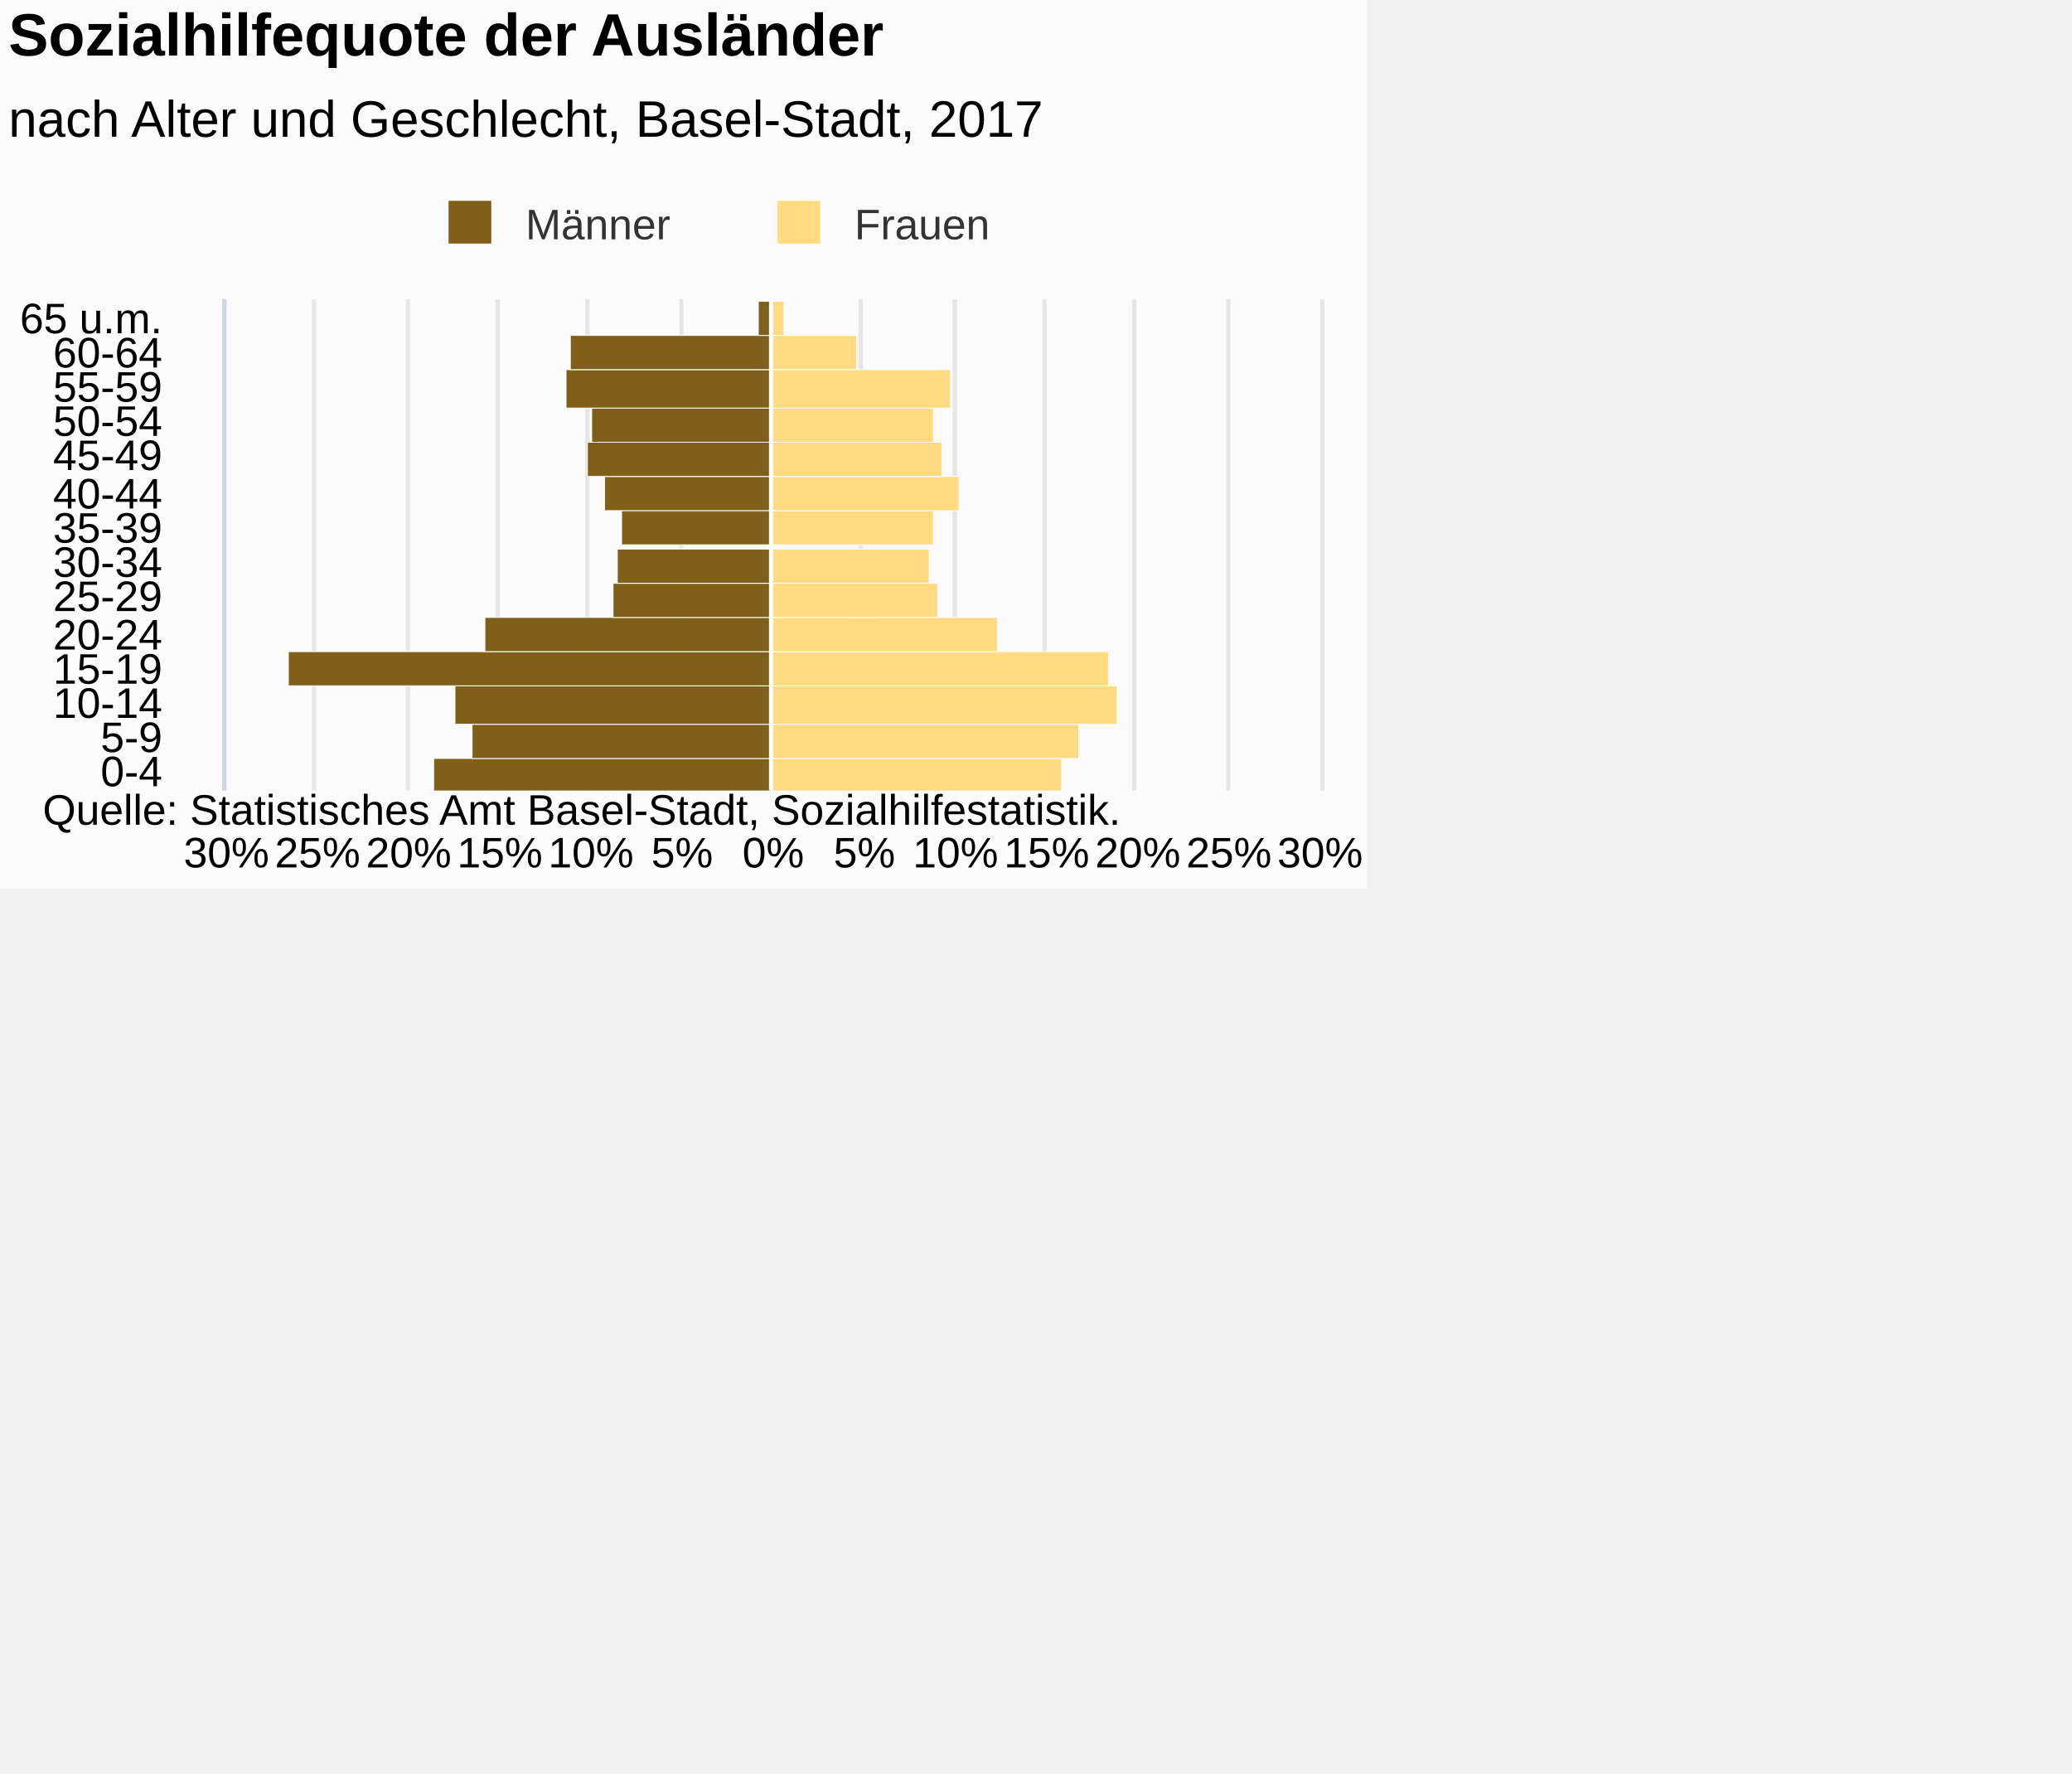
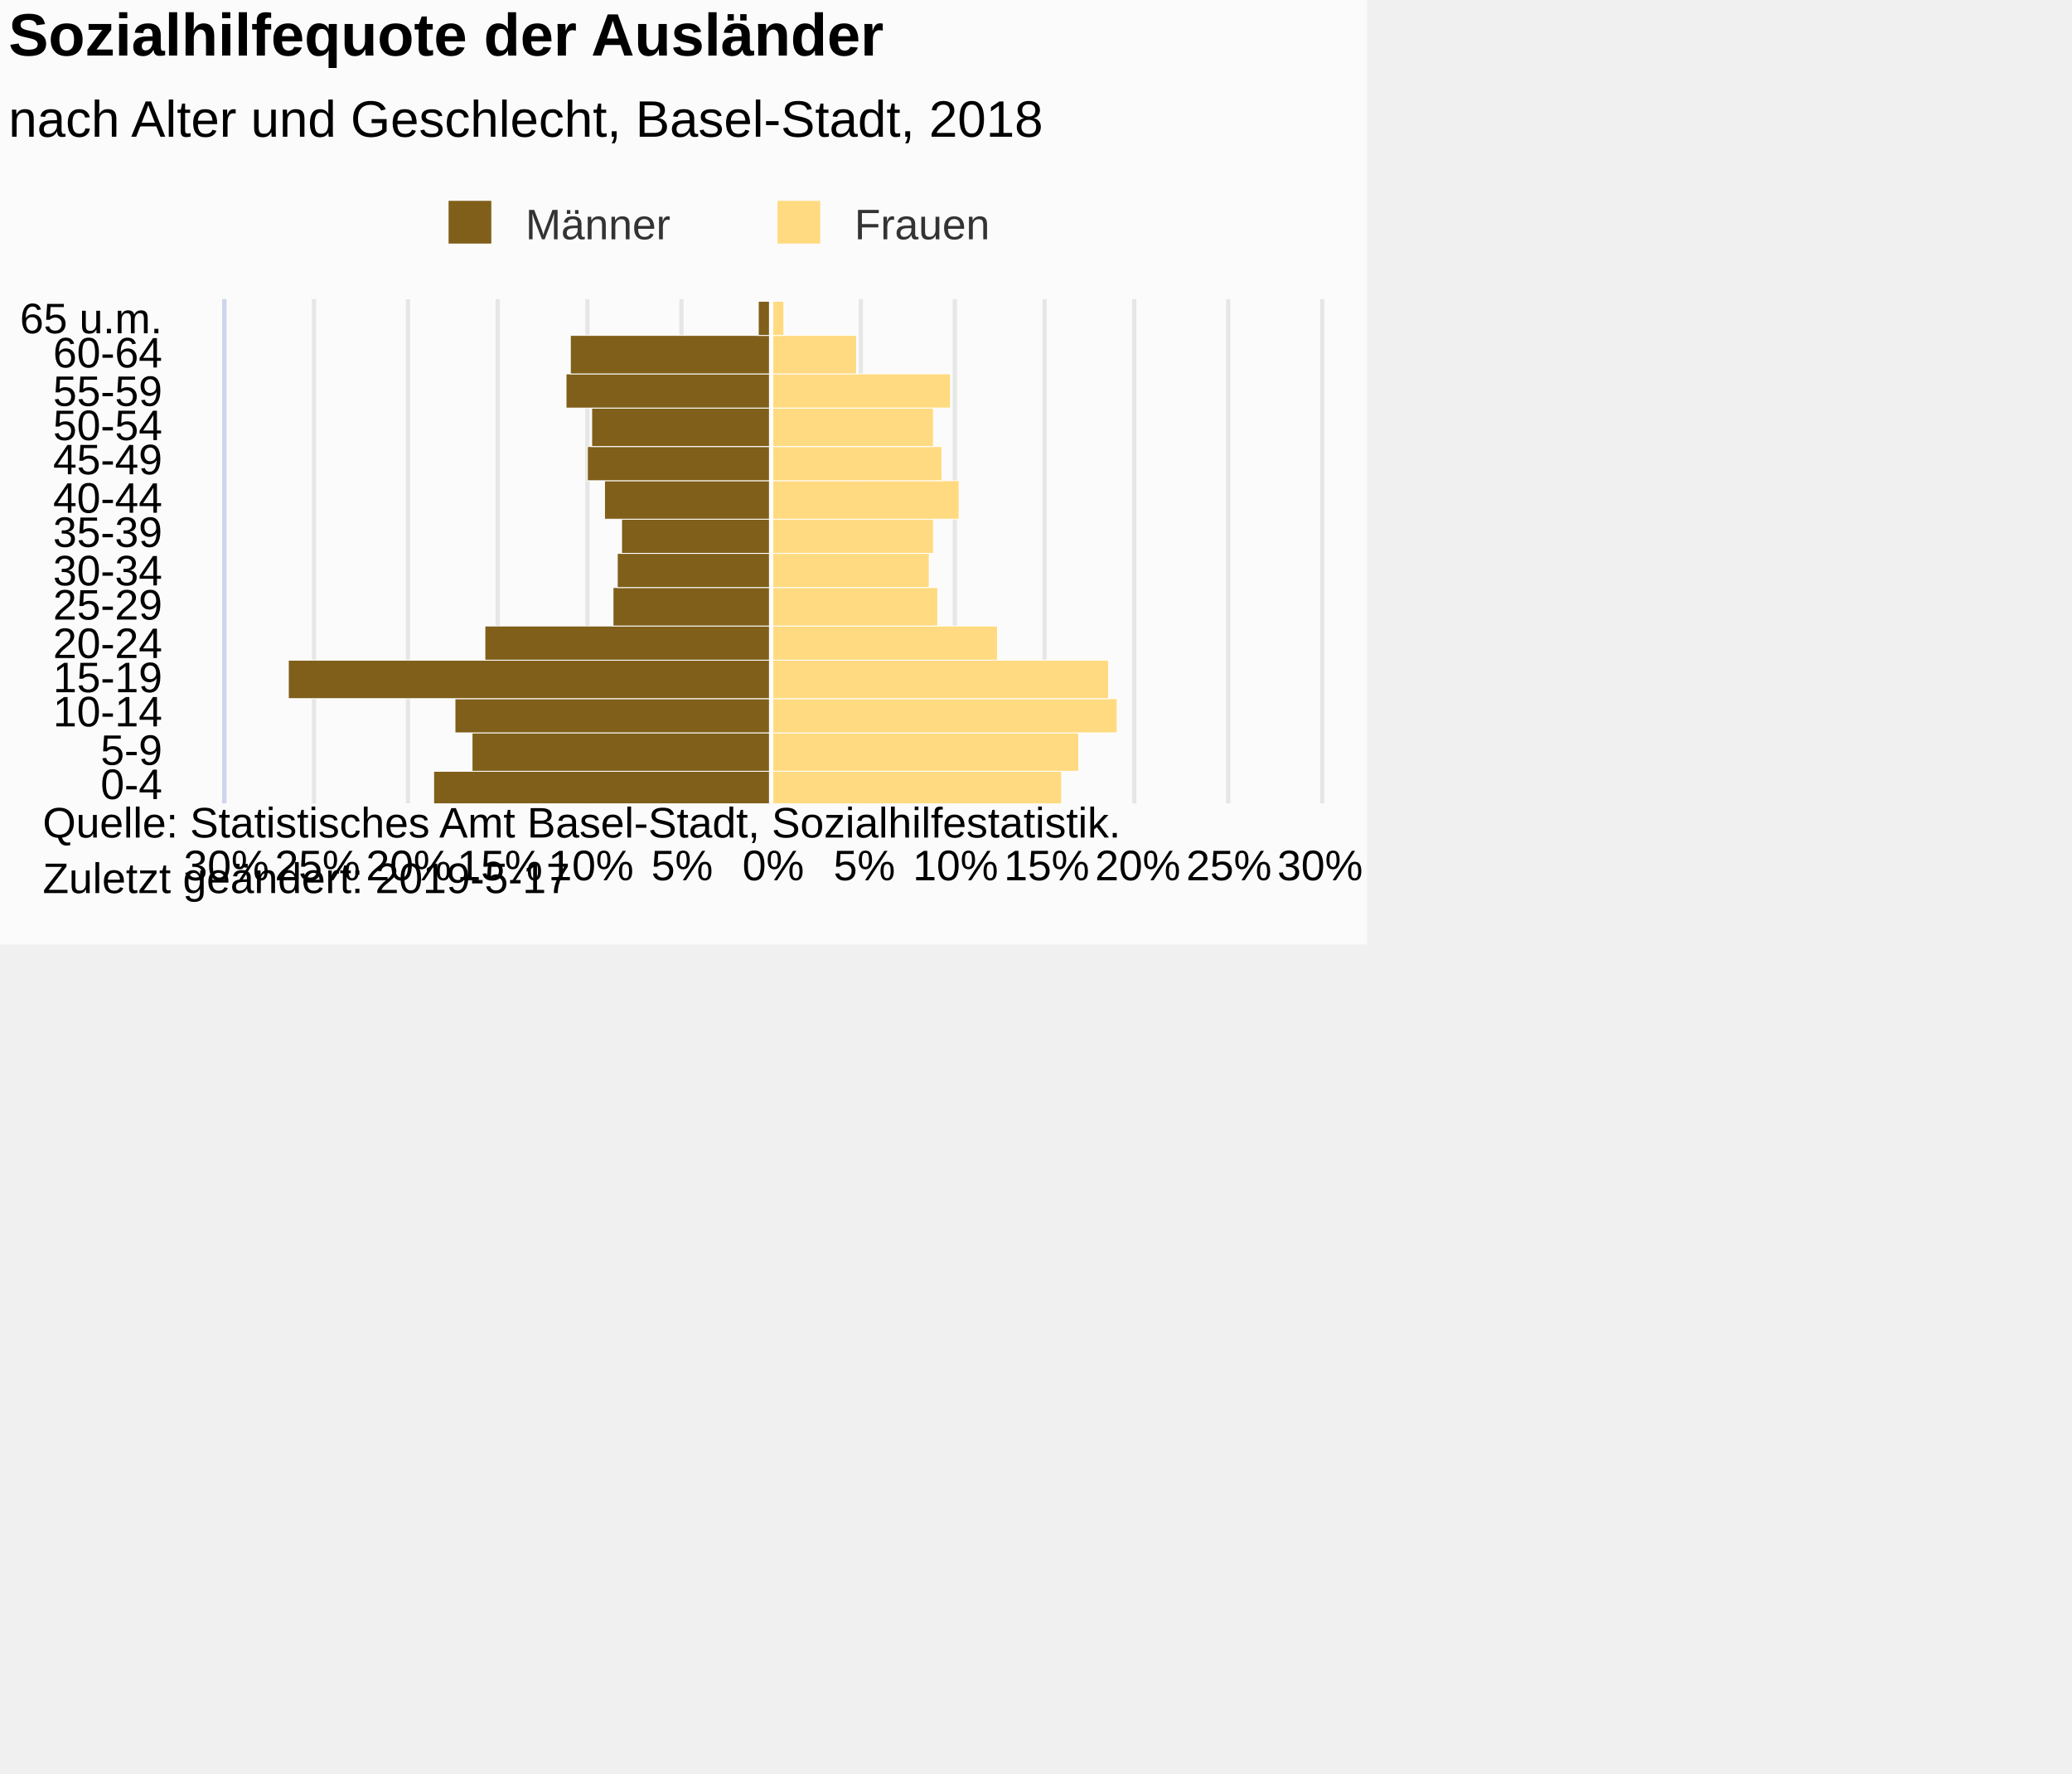
<svg xmlns="http://www.w3.org/2000/svg" version="1.1" class="highcharts-root" style="font-family:Arial;font-size:12px;" viewBox="0 0 485 415">
  <defs>
-     <clipPath id="highcharts-aq7eajw-7">
-       <rect x="0" y="0" width="115" height="256" fill="none" />
+     <clipPath id="highcharts-kbcheuf-7">
+       <rect x="0" y="0" width="118" height="256" fill="none" />
    </clipPath>
-     <clipPath id="highcharts-aq7eajw-8">
-       <rect x="0" y="0" width="115" height="256" fill="none" />
+     <clipPath id="highcharts-kbcheuf-8">
+       <rect x="0" y="0" width="118" height="256" fill="none" />
    </clipPath>
  </defs>
-   <rect fill="#fbfbfb" class="highcharts-background" x="0" y="0" width="320" height="208" rx="0" ry="0" />
-   <rect fill="none" class="highcharts-plot-background" x="53" y="70" width="256" height="115" />
+   <rect fill="#fbfbfb" class="highcharts-background" x="0" y="0" width="320" height="221" rx="0" ry="0" />
+   <rect fill="none" class="highcharts-plot-background" x="53" y="70" width="256" height="118" />
  <g class="highcharts-pane-group" data-z-index="0" />
  <g class="highcharts-grid highcharts-xaxis-grid " data-z-index="1">
-     <path fill="none" data-z-index="1" class="highcharts-grid-line" d="M 53 177.5 L 309 177.5" opacity="1" />
-     <path fill="none" data-z-index="1" class="highcharts-grid-line" d="M 53 169.5 L 309 169.5" opacity="1" />
-     <path fill="none" data-z-index="1" class="highcharts-grid-line" d="M 53 160.5 L 309 160.5" opacity="1" />
-     <path fill="none" data-z-index="1" class="highcharts-grid-line" d="M 53 152.5 L 309 152.5" opacity="1" />
-     <path fill="none" data-z-index="1" class="highcharts-grid-line" d="M 53 144.5 L 309 144.5" opacity="1" />
-     <path fill="none" data-z-index="1" class="highcharts-grid-line" d="M 53 136.5 L 309 136.5" opacity="1" />
-     <path fill="none" data-z-index="1" class="highcharts-grid-line" d="M 53 128.5 L 309 128.5" opacity="1" />
-     <path fill="none" data-z-index="1" class="highcharts-grid-line" d="M 53 119.5 L 309 119.5" opacity="1" />
-     <path fill="none" data-z-index="1" class="highcharts-grid-line" d="M 53 111.5 L 309 111.5" opacity="1" />
-     <path fill="none" data-z-index="1" class="highcharts-grid-line" d="M 53 103.5 L 309 103.5" opacity="1" />
+     <path fill="none" data-z-index="1" class="highcharts-grid-line" d="M 53 180.5 L 309 180.5" opacity="1" />
+     <path fill="none" data-z-index="1" class="highcharts-grid-line" d="M 53 171.5 L 309 171.5" opacity="1" />
+     <path fill="none" data-z-index="1" class="highcharts-grid-line" d="M 53 163.5 L 309 163.5" opacity="1" />
+     <path fill="none" data-z-index="1" class="highcharts-grid-line" d="M 53 154.5 L 309 154.5" opacity="1" />
+     <path fill="none" data-z-index="1" class="highcharts-grid-line" d="M 53 146.5 L 309 146.5" opacity="1" />
+     <path fill="none" data-z-index="1" class="highcharts-grid-line" d="M 53 137.5 L 309 137.5" opacity="1" />
+     <path fill="none" data-z-index="1" class="highcharts-grid-line" d="M 53 129.5 L 309 129.5" opacity="1" />
+     <path fill="none" data-z-index="1" class="highcharts-grid-line" d="M 53 121.5 L 309 121.5" opacity="1" />
+     <path fill="none" data-z-index="1" class="highcharts-grid-line" d="M 53 112.5 L 309 112.5" opacity="1" />
+     <path fill="none" data-z-index="1" class="highcharts-grid-line" d="M 53 104.5 L 309 104.5" opacity="1" />
    <path fill="none" data-z-index="1" class="highcharts-grid-line" d="M 53 95.5 L 309 95.5" opacity="1" />
-     <path fill="none" data-z-index="1" class="highcharts-grid-line" d="M 53 86.5 L 309 86.5" opacity="1" />
+     <path fill="none" data-z-index="1" class="highcharts-grid-line" d="M 53 87.5 L 309 87.5" opacity="1" />
    <path fill="none" data-z-index="1" class="highcharts-grid-line" d="M 53 78.5 L 309 78.5" opacity="1" />
    <path fill="none" data-z-index="1" class="highcharts-grid-line" d="M 53 70.5 L 309 70.5" opacity="1" />
-     <path fill="none" data-z-index="1" class="highcharts-grid-line" d="M 53 185.5 L 309 185.5" opacity="1" />
+     <path fill="none" data-z-index="1" class="highcharts-grid-line" d="M 53 188.5 L 309 188.5" opacity="1" />
  </g>
  <g class="highcharts-grid highcharts-yaxis-grid " data-z-index="1">
-     <path fill="none" stroke="#e6e6e6" stroke-width="1" data-z-index="1" class="highcharts-grid-line" d="M 180.5 70 L 180.5 185" opacity="1" />
-     <path fill="none" stroke="#e6e6e6" stroke-width="1" data-z-index="1" class="highcharts-grid-line" d="M 201.5 70 L 201.5 185" opacity="1" />
-     <path fill="none" stroke="#e6e6e6" stroke-width="1" data-z-index="1" class="highcharts-grid-line" d="M 223.5 70 L 223.5 185" opacity="1" />
-     <path fill="none" stroke="#e6e6e6" stroke-width="1" data-z-index="1" class="highcharts-grid-line" d="M 244.5 70 L 244.5 185" opacity="1" />
-     <path fill="none" stroke="#e6e6e6" stroke-width="1" data-z-index="1" class="highcharts-grid-line" d="M 265.5 70 L 265.5 185" opacity="1" />
-     <path fill="none" stroke="#e6e6e6" stroke-width="1" data-z-index="1" class="highcharts-grid-line" d="M 287.5 70 L 287.5 185" opacity="1" />
-     <path fill="none" stroke="#e6e6e6" stroke-width="1" data-z-index="1" class="highcharts-grid-line" d="M 309.5 70 L 309.5 185" opacity="1" />
-     <path fill="none" stroke="#e6e6e6" stroke-width="1" data-z-index="1" opacity="1" class="highcharts-grid-line" d="M 52.5 70 L 52.5 185" />
-     <path fill="none" stroke="#e6e6e6" stroke-width="1" data-z-index="1" opacity="1" class="highcharts-grid-line" d="M 73.5 70 L 73.5 185" />
-     <path fill="none" stroke="#e6e6e6" stroke-width="1" data-z-index="1" opacity="1" class="highcharts-grid-line" d="M 95.5 70 L 95.5 185" />
-     <path fill="none" stroke="#e6e6e6" stroke-width="1" data-z-index="1" opacity="1" class="highcharts-grid-line" d="M 116.5 70 L 116.5 185" />
-     <path fill="none" stroke="#e6e6e6" stroke-width="1" data-z-index="1" opacity="1" class="highcharts-grid-line" d="M 137.5 70 L 137.5 185" />
-     <path fill="none" stroke="#e6e6e6" stroke-width="1" data-z-index="1" opacity="1" class="highcharts-grid-line" d="M 159.5 70 L 159.5 185" />
+     <path fill="none" stroke="#e6e6e6" stroke-width="1" data-z-index="1" class="highcharts-grid-line" d="M 180.5 70 L 180.5 188" opacity="1" />
+     <path fill="none" stroke="#e6e6e6" stroke-width="1" data-z-index="1" class="highcharts-grid-line" d="M 201.5 70 L 201.5 188" opacity="1" />
+     <path fill="none" stroke="#e6e6e6" stroke-width="1" data-z-index="1" class="highcharts-grid-line" d="M 223.5 70 L 223.5 188" opacity="1" />
+     <path fill="none" stroke="#e6e6e6" stroke-width="1" data-z-index="1" class="highcharts-grid-line" d="M 244.5 70 L 244.5 188" opacity="1" />
+     <path fill="none" stroke="#e6e6e6" stroke-width="1" data-z-index="1" class="highcharts-grid-line" d="M 265.5 70 L 265.5 188" opacity="1" />
+     <path fill="none" stroke="#e6e6e6" stroke-width="1" data-z-index="1" class="highcharts-grid-line" d="M 287.5 70 L 287.5 188" opacity="1" />
+     <path fill="none" stroke="#e6e6e6" stroke-width="1" data-z-index="1" class="highcharts-grid-line" d="M 309.5 70 L 309.5 188" opacity="1" />
+     <path fill="none" stroke="#e6e6e6" stroke-width="1" data-z-index="1" opacity="1" class="highcharts-grid-line" d="M 52.5 70 L 52.5 188" />
+     <path fill="none" stroke="#e6e6e6" stroke-width="1" data-z-index="1" opacity="1" class="highcharts-grid-line" d="M 73.5 70 L 73.5 188" />
+     <path fill="none" stroke="#e6e6e6" stroke-width="1" data-z-index="1" opacity="1" class="highcharts-grid-line" d="M 95.5 70 L 95.5 188" />
+     <path fill="none" stroke="#e6e6e6" stroke-width="1" data-z-index="1" opacity="1" class="highcharts-grid-line" d="M 116.5 70 L 116.5 188" />
+     <path fill="none" stroke="#e6e6e6" stroke-width="1" data-z-index="1" opacity="1" class="highcharts-grid-line" d="M 137.5 70 L 137.5 188" />
+     <path fill="none" stroke="#e6e6e6" stroke-width="1" data-z-index="1" opacity="1" class="highcharts-grid-line" d="M 159.5 70 L 159.5 188" />
  </g>
-   <rect fill="none" class="highcharts-plot-border" data-z-index="1" x="53" y="70" width="256" height="115" />
+   <rect fill="none" class="highcharts-plot-border" data-z-index="1" x="53" y="70" width="256" height="118" />
  <g class="highcharts-axis highcharts-xaxis " data-z-index="2">
-     <path fill="none" class="highcharts-axis-line" stroke="#ccd6eb" stroke-width="1" data-z-index="7" d="M 52.5 70 L 52.5 185" />
+     <path fill="none" class="highcharts-axis-line" stroke="#ccd6eb" stroke-width="1" data-z-index="7" d="M 52.5 70 L 52.5 188" />
  </g>
  <g class="highcharts-axis highcharts-yaxis " data-z-index="2">
-     <path fill="none" class="highcharts-axis-line" data-z-index="7" d="M 53 185 L 309 185" />
+     <path fill="none" class="highcharts-axis-line" data-z-index="7" d="M 53 188 L 309 188" />
  </g>
  <g class="highcharts-series-group" data-z-index="3">
-     <g data-z-index="0.1" class="highcharts-series highcharts-series-0 highcharts-bar-series " transform="translate(309,185) rotate(90) scale(-1,1) scale(1 1)" clip-path="url(#highcharts-aq7eajw-8)" width="256" height="115">
+     <g data-z-index="0.1" class="highcharts-series highcharts-series-0 highcharts-bar-series " transform="translate(309,188) rotate(90) scale(-1,1) scale(1 1)" clip-path="url(#highcharts-kbcheuf-8)" width="256" height="118">
      <rect x="-0.5" y="128.5" width="8" height="79" fill="#7f5f1a" stroke="#ffffff" stroke-width="0.2" class="highcharts-point highcharts-negative" />
-       <rect x="7.5" y="128.5" width="8" height="70" fill="#7f5f1a" stroke="#ffffff" stroke-width="0.2" class="highcharts-point highcharts-negative" />
-       <rect x="15.5" y="128.5" width="9" height="74" fill="#7f5f1a" stroke="#ffffff" stroke-width="0.2" class="highcharts-point highcharts-negative" />
-       <rect x="24.5" y="128.5" width="8" height="113" fill="#7f5f1a" stroke="#ffffff" stroke-width="0.2" class="highcharts-point highcharts-negative" />
-       <rect x="32.5" y="128.5" width="8" height="67" fill="#7f5f1a" stroke="#ffffff" stroke-width="0.2" class="highcharts-point highcharts-negative" />
-       <rect x="40.5" y="128.5" width="8" height="37" fill="#7f5f1a" stroke="#ffffff" stroke-width="0.2" class="highcharts-point highcharts-negative" />
-       <rect x="48.5" y="128.5" width="8" height="36" fill="#7f5f1a" stroke="#ffffff" stroke-width="0.2" class="highcharts-point highcharts-negative" />
-       <rect x="57.5" y="128.5" width="8" height="35" fill="#7f5f1a" stroke="#ffffff" stroke-width="0.2" class="highcharts-point highcharts-negative" />
-       <rect x="65.5" y="128.5" width="8" height="39" fill="#7f5f1a" stroke="#ffffff" stroke-width="0.2" class="highcharts-point highcharts-negative" />
-       <rect x="73.5" y="128.5" width="8" height="43" fill="#7f5f1a" stroke="#ffffff" stroke-width="0.2" class="highcharts-point highcharts-negative" />
-       <rect x="81.5" y="128.5" width="8" height="42" fill="#7f5f1a" stroke="#ffffff" stroke-width="0.2" class="highcharts-point highcharts-negative" />
-       <rect x="89.5" y="128.5" width="9" height="48" fill="#7f5f1a" stroke="#ffffff" stroke-width="0.2" class="highcharts-point highcharts-negative" />
-       <rect x="98.5" y="128.5" width="8" height="47" fill="#7f5f1a" stroke="#ffffff" stroke-width="0.2" class="highcharts-point highcharts-negative" />
-       <rect x="106.5" y="128.5" width="8" height="3" fill="#7f5f1a" stroke="#ffffff" stroke-width="0.2" class="highcharts-point highcharts-negative" />
+       <rect x="7.5" y="128.5" width="9" height="70" fill="#7f5f1a" stroke="#ffffff" stroke-width="0.2" class="highcharts-point highcharts-negative" />
+       <rect x="16.5" y="128.5" width="8" height="74" fill="#7f5f1a" stroke="#ffffff" stroke-width="0.2" class="highcharts-point highcharts-negative" />
+       <rect x="24.5" y="128.5" width="9" height="113" fill="#7f5f1a" stroke="#ffffff" stroke-width="0.2" class="highcharts-point highcharts-negative" />
+       <rect x="33.5" y="128.5" width="8" height="67" fill="#7f5f1a" stroke="#ffffff" stroke-width="0.2" class="highcharts-point highcharts-negative" />
+       <rect x="41.5" y="128.5" width="9" height="37" fill="#7f5f1a" stroke="#ffffff" stroke-width="0.2" class="highcharts-point highcharts-negative" />
+       <rect x="50.5" y="128.5" width="8" height="36" fill="#7f5f1a" stroke="#ffffff" stroke-width="0.2" class="highcharts-point highcharts-negative" />
+       <rect x="58.5" y="128.5" width="8" height="35" fill="#7f5f1a" stroke="#ffffff" stroke-width="0.2" class="highcharts-point highcharts-negative" />
+       <rect x="66.5" y="128.5" width="9" height="39" fill="#7f5f1a" stroke="#ffffff" stroke-width="0.2" class="highcharts-point highcharts-negative" />
+       <rect x="75.5" y="128.5" width="8" height="43" fill="#7f5f1a" stroke="#ffffff" stroke-width="0.2" class="highcharts-point highcharts-negative" />
+       <rect x="83.5" y="128.5" width="9" height="42" fill="#7f5f1a" stroke="#ffffff" stroke-width="0.2" class="highcharts-point highcharts-negative" />
+       <rect x="92.5" y="128.5" width="8" height="48" fill="#7f5f1a" stroke="#ffffff" stroke-width="0.2" class="highcharts-point highcharts-negative" />
+       <rect x="100.5" y="128.5" width="9" height="47" fill="#7f5f1a" stroke="#ffffff" stroke-width="0.2" class="highcharts-point highcharts-negative" />
+       <rect x="109.5" y="128.5" width="8" height="3" fill="#7f5f1a" stroke="#ffffff" stroke-width="0.2" class="highcharts-point highcharts-negative" />
    </g>
-     <g data-z-index="0.1" class="highcharts-markers highcharts-series-0 highcharts-bar-series " transform="translate(309,185) rotate(90) scale(-1,1) scale(1 1)" clip-path="none" />
-     <g data-z-index="0.1" class="highcharts-series highcharts-series-1 highcharts-bar-series " transform="translate(309,185) rotate(90) scale(-1,1) scale(1 1)" clip-path="url(#highcharts-aq7eajw-8)" width="256" height="115">
+     <g data-z-index="0.1" class="highcharts-markers highcharts-series-0 highcharts-bar-series " transform="translate(309,188) rotate(90) scale(-1,1) scale(1 1)" clip-path="none" />
+     <g data-z-index="0.1" class="highcharts-series highcharts-series-1 highcharts-bar-series " transform="translate(309,188) rotate(90) scale(-1,1) scale(1 1)" clip-path="url(#highcharts-kbcheuf-8)" width="256" height="118">
      <rect x="-0.5" y="60.5" width="8" height="68" fill="#ffda80" stroke="#ffffff" stroke-width="0.2" class="highcharts-point" />
-       <rect x="7.5" y="56.5" width="8" height="72" fill="#ffda80" stroke="#ffffff" stroke-width="0.2" class="highcharts-point" />
-       <rect x="15.5" y="47.5" width="9" height="81" fill="#ffda80" stroke="#ffffff" stroke-width="0.2" class="highcharts-point" />
-       <rect x="24.5" y="49.5" width="8" height="79" fill="#ffda80" stroke="#ffffff" stroke-width="0.2" class="highcharts-point" />
-       <rect x="32.5" y="75.5" width="8" height="53" fill="#ffda80" stroke="#ffffff" stroke-width="0.2" class="highcharts-point" />
-       <rect x="40.5" y="89.5" width="8" height="39" fill="#ffda80" stroke="#ffffff" stroke-width="0.2" class="highcharts-point" />
-       <rect x="48.5" y="91.5" width="8" height="37" fill="#ffda80" stroke="#ffffff" stroke-width="0.2" class="highcharts-point" />
-       <rect x="57.5" y="90.5" width="8" height="38" fill="#ffda80" stroke="#ffffff" stroke-width="0.2" class="highcharts-point" />
-       <rect x="65.5" y="84.5" width="8" height="44" fill="#ffda80" stroke="#ffffff" stroke-width="0.2" class="highcharts-point" />
-       <rect x="73.5" y="88.5" width="8" height="40" fill="#ffda80" stroke="#ffffff" stroke-width="0.2" class="highcharts-point" />
-       <rect x="81.5" y="90.5" width="8" height="38" fill="#ffda80" stroke="#ffffff" stroke-width="0.2" class="highcharts-point" />
-       <rect x="89.5" y="86.5" width="9" height="42" fill="#ffda80" stroke="#ffffff" stroke-width="0.2" class="highcharts-point" />
-       <rect x="98.5" y="108.5" width="8" height="20" fill="#ffda80" stroke="#ffffff" stroke-width="0.2" class="highcharts-point" />
-       <rect x="106.5" y="125.5" width="8" height="3" fill="#ffda80" stroke="#ffffff" stroke-width="0.2" class="highcharts-point" />
+       <rect x="7.5" y="56.5" width="9" height="72" fill="#ffda80" stroke="#ffffff" stroke-width="0.2" class="highcharts-point" />
+       <rect x="16.5" y="47.5" width="8" height="81" fill="#ffda80" stroke="#ffffff" stroke-width="0.2" class="highcharts-point" />
+       <rect x="24.5" y="49.5" width="9" height="79" fill="#ffda80" stroke="#ffffff" stroke-width="0.2" class="highcharts-point" />
+       <rect x="33.5" y="75.5" width="8" height="53" fill="#ffda80" stroke="#ffffff" stroke-width="0.2" class="highcharts-point" />
+       <rect x="41.5" y="89.5" width="9" height="39" fill="#ffda80" stroke="#ffffff" stroke-width="0.2" class="highcharts-point" />
+       <rect x="50.5" y="91.5" width="8" height="37" fill="#ffda80" stroke="#ffffff" stroke-width="0.2" class="highcharts-point" />
+       <rect x="58.5" y="90.5" width="8" height="38" fill="#ffda80" stroke="#ffffff" stroke-width="0.2" class="highcharts-point" />
+       <rect x="66.5" y="84.5" width="9" height="44" fill="#ffda80" stroke="#ffffff" stroke-width="0.2" class="highcharts-point" />
+       <rect x="75.5" y="88.5" width="8" height="40" fill="#ffda80" stroke="#ffffff" stroke-width="0.2" class="highcharts-point" />
+       <rect x="83.5" y="90.5" width="9" height="38" fill="#ffda80" stroke="#ffffff" stroke-width="0.2" class="highcharts-point" />
+       <rect x="92.5" y="86.5" width="8" height="42" fill="#ffda80" stroke="#ffffff" stroke-width="0.2" class="highcharts-point" />
+       <rect x="100.5" y="108.5" width="9" height="20" fill="#ffda80" stroke="#ffffff" stroke-width="0.2" class="highcharts-point" />
+       <rect x="109.5" y="125.5" width="8" height="3" fill="#ffda80" stroke="#ffffff" stroke-width="0.2" class="highcharts-point" />
    </g>
-     <g data-z-index="0.1" class="highcharts-markers highcharts-series-1 highcharts-bar-series " transform="translate(309,185) rotate(90) scale(-1,1) scale(1 1)" clip-path="none" />
+     <g data-z-index="0.1" class="highcharts-markers highcharts-series-1 highcharts-bar-series " transform="translate(309,188) rotate(90) scale(-1,1) scale(1 1)" clip-path="none" />
  </g>
  <text x="2" text-anchor="start" class="highcharts-title" data-z-index="4" style="color:#000000;font-size:14px;font-weight:bold;fill:#000000;" y="13">
    <tspan>Sozialhilfequote der Ausländer</tspan>
  </text>
  <text x="2" text-anchor="start" class="highcharts-subtitle" data-z-index="4" style="color:#000000;font-size:12px;font-weight:normal;font-family:Arial;fill:#000000;" y="32">
-     <tspan>nach Alter und Geschlecht, Basel-Stadt, 2017</tspan>
+     <tspan>nach Alter und Geschlecht, Basel-Stadt, 2018</tspan>
  </text>
  <g class="highcharts-plot-lines-4" data-z-index="4">
-     <path fill="none" class="highcharts-plot-line " stroke="white" stroke-width="1" d="M 180.5 70 L 180.5 185" visibility="visible" />
+     <path fill="none" class="highcharts-plot-line " stroke="white" stroke-width="1" d="M 180.5 70 L 180.5 188" visibility="visible" />
  </g>
  <g class="highcharts-legend" data-z-index="7" transform="translate(102,48)">
    <rect fill="none" class="highcharts-legend-box" rx="0" ry="0" x="0" y="0" width="131" height="10" visibility="visible" />
    <g data-z-index="1">
      <g>
        <g class="highcharts-legend-item highcharts-bar-series highcharts-color-undefined highcharts-series-0" data-z-index="1" transform="translate(0,-5)">
          <text x="21" style="color:#333333;font-size:10px;font-weight:normal;cursor:pointer;fill:#333333;" text-anchor="start" data-z-index="2" y="13">
            <tspan>Männer</tspan>
          </text>
          <rect x="3" y="4" width="10" height="10" fill="#7f5f1a" class="highcharts-point" data-z-index="3" />
        </g>
        <g class="highcharts-legend-item highcharts-bar-series highcharts-color-undefined highcharts-series-1" data-z-index="1" transform="translate(77,-5)">
          <text x="21" y="13" style="color:#333333;font-size:10px;font-weight:normal;cursor:pointer;fill:#333333;" text-anchor="start" data-z-index="2">
            <tspan>Frauen</tspan>
          </text>
          <rect x="3" y="4" width="10" height="10" fill="#ffda80" class="highcharts-point" data-z-index="3" />
        </g>
      </g>
    </g>
  </g>
  <g class="highcharts-axis-labels highcharts-xaxis-labels " data-z-index="7">
-     <text x="38" style="color:#000000;cursor:default;font-size:10px;fill:#000000;" text-anchor="end" transform="translate(0,0)" y="184" opacity="1">0-4</text>
-     <text x="38" style="color:#000000;cursor:default;font-size:10px;fill:#000000;" text-anchor="end" transform="translate(0,0)" y="176" opacity="1">5-9</text>
-     <text x="38" style="color:#000000;cursor:default;font-size:10px;fill:#000000;" text-anchor="end" transform="translate(0,0)" y="168" opacity="1">10-14</text>
-     <text x="38" style="color:#000000;cursor:default;font-size:10px;fill:#000000;" text-anchor="end" transform="translate(0,0)" y="160" opacity="1">15-19</text>
-     <text x="38" style="color:#000000;cursor:default;font-size:10px;fill:#000000;" text-anchor="end" transform="translate(0,0)" y="152" opacity="1">20-24</text>
-     <text x="38" style="color:#000000;cursor:default;font-size:10px;fill:#000000;" text-anchor="end" transform="translate(0,0)" y="143" opacity="1">25-29</text>
-     <text x="38" style="color:#000000;cursor:default;font-size:10px;fill:#000000;" text-anchor="end" transform="translate(0,0)" y="135" opacity="1">30-34</text>
-     <text x="38" style="color:#000000;cursor:default;font-size:10px;fill:#000000;" text-anchor="end" transform="translate(0,0)" y="127" opacity="1">35-39</text>
-     <text x="38" style="color:#000000;cursor:default;font-size:10px;fill:#000000;" text-anchor="end" transform="translate(0,0)" y="119" opacity="1">40-44</text>
-     <text x="38" style="color:#000000;cursor:default;font-size:10px;fill:#000000;" text-anchor="end" transform="translate(0,0)" y="110" opacity="1">45-49</text>
-     <text x="38" style="color:#000000;cursor:default;font-size:10px;fill:#000000;" text-anchor="end" transform="translate(0,0)" y="102" opacity="1">50-54</text>
-     <text x="38" style="color:#000000;cursor:default;font-size:10px;fill:#000000;" text-anchor="end" transform="translate(0,0)" y="94" opacity="1">55-59</text>
+     <text x="38" style="color:#000000;cursor:default;font-size:10px;fill:#000000;" text-anchor="end" transform="translate(0,0)" y="187" opacity="1">0-4</text>
+     <text x="38" style="color:#000000;cursor:default;font-size:10px;fill:#000000;" text-anchor="end" transform="translate(0,0)" y="179" opacity="1">5-9</text>
+     <text x="38" style="color:#000000;cursor:default;font-size:10px;fill:#000000;" text-anchor="end" transform="translate(0,0)" y="170" opacity="1">10-14</text>
+     <text x="38" style="color:#000000;cursor:default;font-size:10px;fill:#000000;" text-anchor="end" transform="translate(0,0)" y="162" opacity="1">15-19</text>
+     <text x="38" style="color:#000000;cursor:default;font-size:10px;fill:#000000;" text-anchor="end" transform="translate(0,0)" y="154" opacity="1">20-24</text>
+     <text x="38" style="color:#000000;cursor:default;font-size:10px;fill:#000000;" text-anchor="end" transform="translate(0,0)" y="145" opacity="1">25-29</text>
+     <text x="38" style="color:#000000;cursor:default;font-size:10px;fill:#000000;" text-anchor="end" transform="translate(0,0)" y="137" opacity="1">30-34</text>
+     <text x="38" style="color:#000000;cursor:default;font-size:10px;fill:#000000;" text-anchor="end" transform="translate(0,0)" y="128" opacity="1">35-39</text>
+     <text x="38" style="color:#000000;cursor:default;font-size:10px;fill:#000000;" text-anchor="end" transform="translate(0,0)" y="120" opacity="1">40-44</text>
+     <text x="38" style="color:#000000;cursor:default;font-size:10px;fill:#000000;" text-anchor="end" transform="translate(0,0)" y="111" opacity="1">45-49</text>
+     <text x="38" style="color:#000000;cursor:default;font-size:10px;fill:#000000;" text-anchor="end" transform="translate(0,0)" y="103" opacity="1">50-54</text>
+     <text x="38" style="color:#000000;cursor:default;font-size:10px;fill:#000000;" text-anchor="end" transform="translate(0,0)" y="95" opacity="1">55-59</text>
    <text x="38" style="color:#000000;cursor:default;font-size:10px;fill:#000000;" text-anchor="end" transform="translate(0,0)" y="86" opacity="1">60-64</text>
    <text x="38" style="color:#000000;cursor:default;font-size:10px;fill:#000000;" text-anchor="end" transform="translate(0,0)" y="78" opacity="1">
      <tspan>65 u.m.</tspan>
    </text>
  </g>
  <g class="highcharts-axis-labels highcharts-yaxis-labels " data-z-index="7">
-     <text x="181" style="color:#000000;cursor:default;font-size:10px;fill:#000000;" text-anchor="middle" transform="translate(0,0)" y="203" opacity="1">
+     <text x="181" style="color:#000000;cursor:default;font-size:10px;fill:#000000;" text-anchor="middle" transform="translate(0,0)" y="206" opacity="1">
      <tspan>0%</tspan>
    </text>
-     <text x="202.333" style="color:#000000;cursor:default;font-size:10px;fill:#000000;" text-anchor="middle" transform="translate(0,0)" y="203" opacity="1">
+     <text x="202.333" style="color:#000000;cursor:default;font-size:10px;fill:#000000;" text-anchor="middle" transform="translate(0,0)" y="206" opacity="1">
      <tspan>5%</tspan>
    </text>
-     <text x="223.667" style="color:#000000;cursor:default;font-size:10px;fill:#000000;" text-anchor="middle" transform="translate(0,0)" y="203" opacity="1">
+     <text x="223.667" style="color:#000000;cursor:default;font-size:10px;fill:#000000;" text-anchor="middle" transform="translate(0,0)" y="206" opacity="1">
      <tspan>10%</tspan>
    </text>
-     <text x="245" style="color:#000000;cursor:default;font-size:10px;fill:#000000;" text-anchor="middle" transform="translate(0,0)" y="203" opacity="1">
+     <text x="245" style="color:#000000;cursor:default;font-size:10px;fill:#000000;" text-anchor="middle" transform="translate(0,0)" y="206" opacity="1">
      <tspan>15%</tspan>
    </text>
-     <text x="266.333" style="color:#000000;cursor:default;font-size:10px;fill:#000000;" text-anchor="middle" transform="translate(0,0)" y="203" opacity="1">
+     <text x="266.333" style="color:#000000;cursor:default;font-size:10px;fill:#000000;" text-anchor="middle" transform="translate(0,0)" y="206" opacity="1">
      <tspan>20%</tspan>
    </text>
-     <text x="287.667" style="color:#000000;cursor:default;font-size:10px;fill:#000000;" text-anchor="middle" transform="translate(0,0)" y="203" opacity="1">
+     <text x="287.667" style="color:#000000;cursor:default;font-size:10px;fill:#000000;" text-anchor="middle" transform="translate(0,0)" y="206" opacity="1">
      <tspan>25%</tspan>
    </text>
-     <text x="309" style="color:#000000;cursor:default;font-size:10px;fill:#000000;" text-anchor="middle" transform="translate(0,0)" y="203" opacity="1">
+     <text x="309" style="color:#000000;cursor:default;font-size:10px;fill:#000000;" text-anchor="middle" transform="translate(0,0)" y="206" opacity="1">
      <tspan>30%</tspan>
    </text>
-     <text x="53" style="color:#000000;cursor:default;font-size:10px;fill:#000000;" text-anchor="middle" transform="translate(0,0)" y="203" opacity="1">
+     <text x="53" style="color:#000000;cursor:default;font-size:10px;fill:#000000;" text-anchor="middle" transform="translate(0,0)" y="206" opacity="1">
      <tspan>30%</tspan>
    </text>
-     <text x="74.333" style="color:#000000;cursor:default;font-size:10px;fill:#000000;" text-anchor="middle" transform="translate(0,0)" y="203" opacity="1">
+     <text x="74.333" style="color:#000000;cursor:default;font-size:10px;fill:#000000;" text-anchor="middle" transform="translate(0,0)" y="206" opacity="1">
      <tspan>25%</tspan>
    </text>
-     <text x="95.667" style="color:#000000;cursor:default;font-size:10px;fill:#000000;" text-anchor="middle" transform="translate(0,0)" y="203" opacity="1">
+     <text x="95.667" style="color:#000000;cursor:default;font-size:10px;fill:#000000;" text-anchor="middle" transform="translate(0,0)" y="206" opacity="1">
      <tspan>20%</tspan>
    </text>
-     <text x="117" style="color:#000000;cursor:default;font-size:10px;fill:#000000;" text-anchor="middle" transform="translate(0,0)" y="203" opacity="1">
+     <text x="117" style="color:#000000;cursor:default;font-size:10px;fill:#000000;" text-anchor="middle" transform="translate(0,0)" y="206" opacity="1">
      <tspan>15%</tspan>
    </text>
-     <text x="138.333" style="color:#000000;cursor:default;font-size:10px;fill:#000000;" text-anchor="middle" transform="translate(0,0)" y="203" opacity="1">
+     <text x="138.333" style="color:#000000;cursor:default;font-size:10px;fill:#000000;" text-anchor="middle" transform="translate(0,0)" y="206" opacity="1">
      <tspan>10%</tspan>
    </text>
-     <text x="159.667" style="color:#000000;cursor:default;font-size:10px;fill:#000000;" text-anchor="middle" transform="translate(0,0)" y="203" opacity="1">
+     <text x="159.667" style="color:#000000;cursor:default;font-size:10px;fill:#000000;" text-anchor="middle" transform="translate(0,0)" y="206" opacity="1">
      <tspan>5%</tspan>
    </text>
  </g>
-   <text x="10" class="highcharts-credits" text-anchor="start" data-z-index="8" style="cursor:default;color:#000000;font-size:10px;fill:#000000;" y="193">
+   <text x="10" class="highcharts-credits" text-anchor="start" data-z-index="8" style="cursor:default;color:#000000;font-size:10px;fill:#000000;" y="196">
    <tspan>Quelle: Statistisches Amt Basel-Stadt, Sozialhilfestatistik.</tspan>
+     <tspan x="10" dy="13">Zuletzt geändert: 2019-5-17</tspan>
  </text>
</svg>
